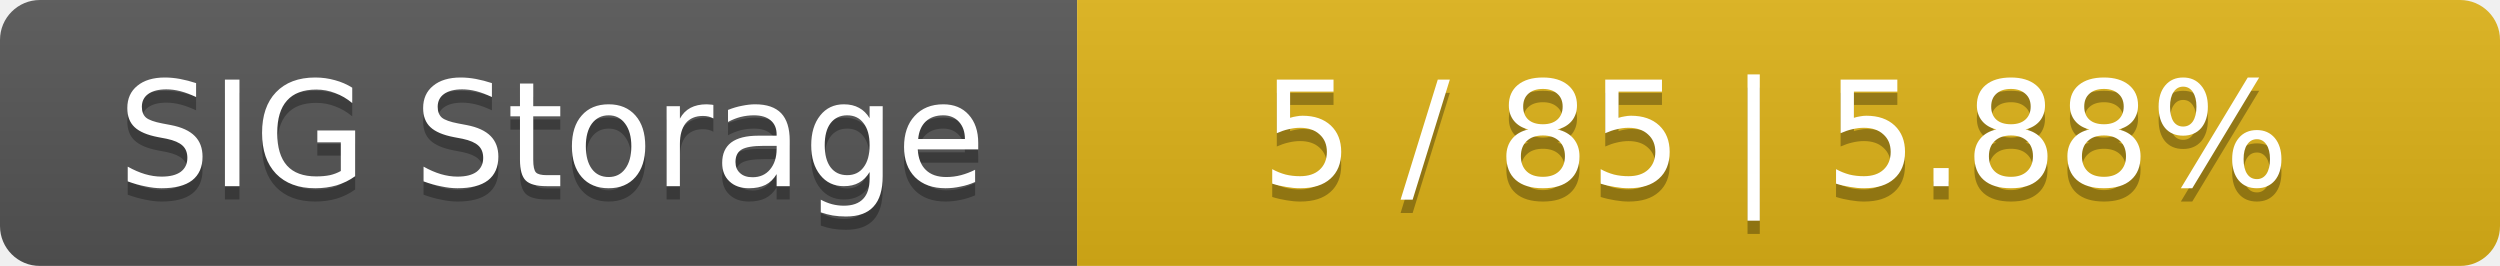
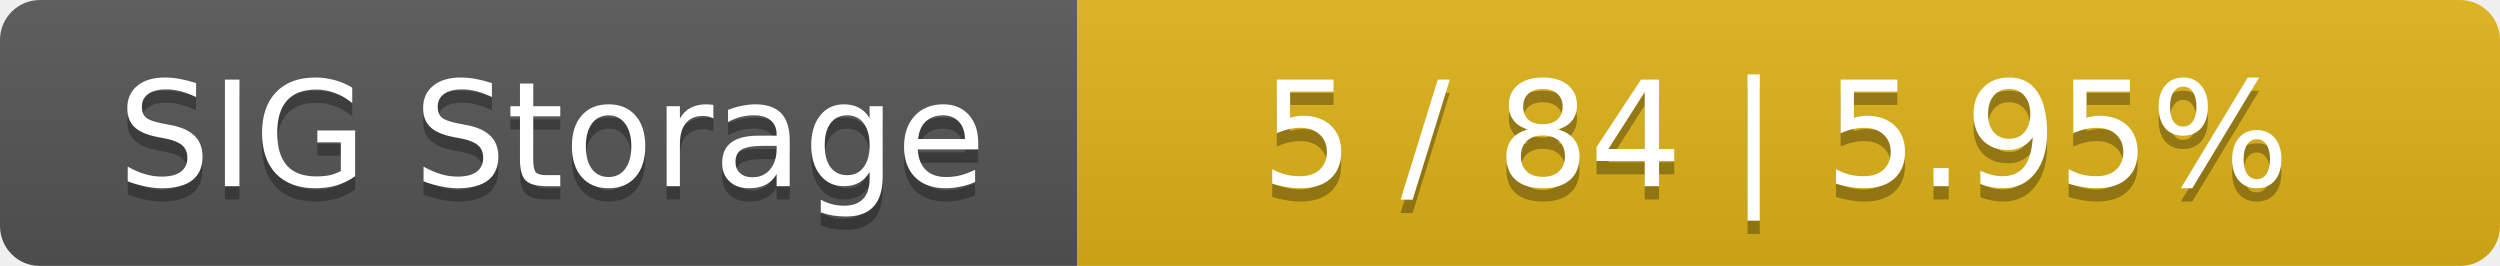
<svg xmlns="http://www.w3.org/2000/svg" width="188" height="20">
  <linearGradient id="smooth" x2="0" y2="100%">
    <stop offset="0" stop-color="#bbb" stop-opacity=".1" />
    <stop offset="1" stop-opacity=".1" />
  </linearGradient>
  <mask id="round">
    <rect width="188" height="20" rx="3" fill="#fff" />
  </mask>
  <g mask="url(#round)">
    <rect width="81" height="20" fill="#555" />
    <rect x="81" width="107" height="20" fill="#dfb317" />
    <rect width="188" height="20" fill="url(#smooth)" />
  </g>
  <g fill="#fff" text-anchor="middle" font-family="DejaVu Sans,Verdana,Geneva,sans-serif" font-size="11">
    <text x="41.5" y="15" fill="#010101" fill-opacity=".3">SIG Storage</text>
    <text x="41.5" y="14">SIG Storage</text>
-     <text x="133.5" y="15" fill="#010101" fill-opacity=".3">5 / 85    |    5.88%</text>
-     <text x="133.5" y="14">5 / 85    |    5.88%</text>
+     <text x="133.5" y="15" fill="#010101" fill-opacity=".3">5 / 84    |    5.95%</text>
+     <text x="133.5" y="14">5 / 84    |    5.95%</text>
  </g>
</svg>
